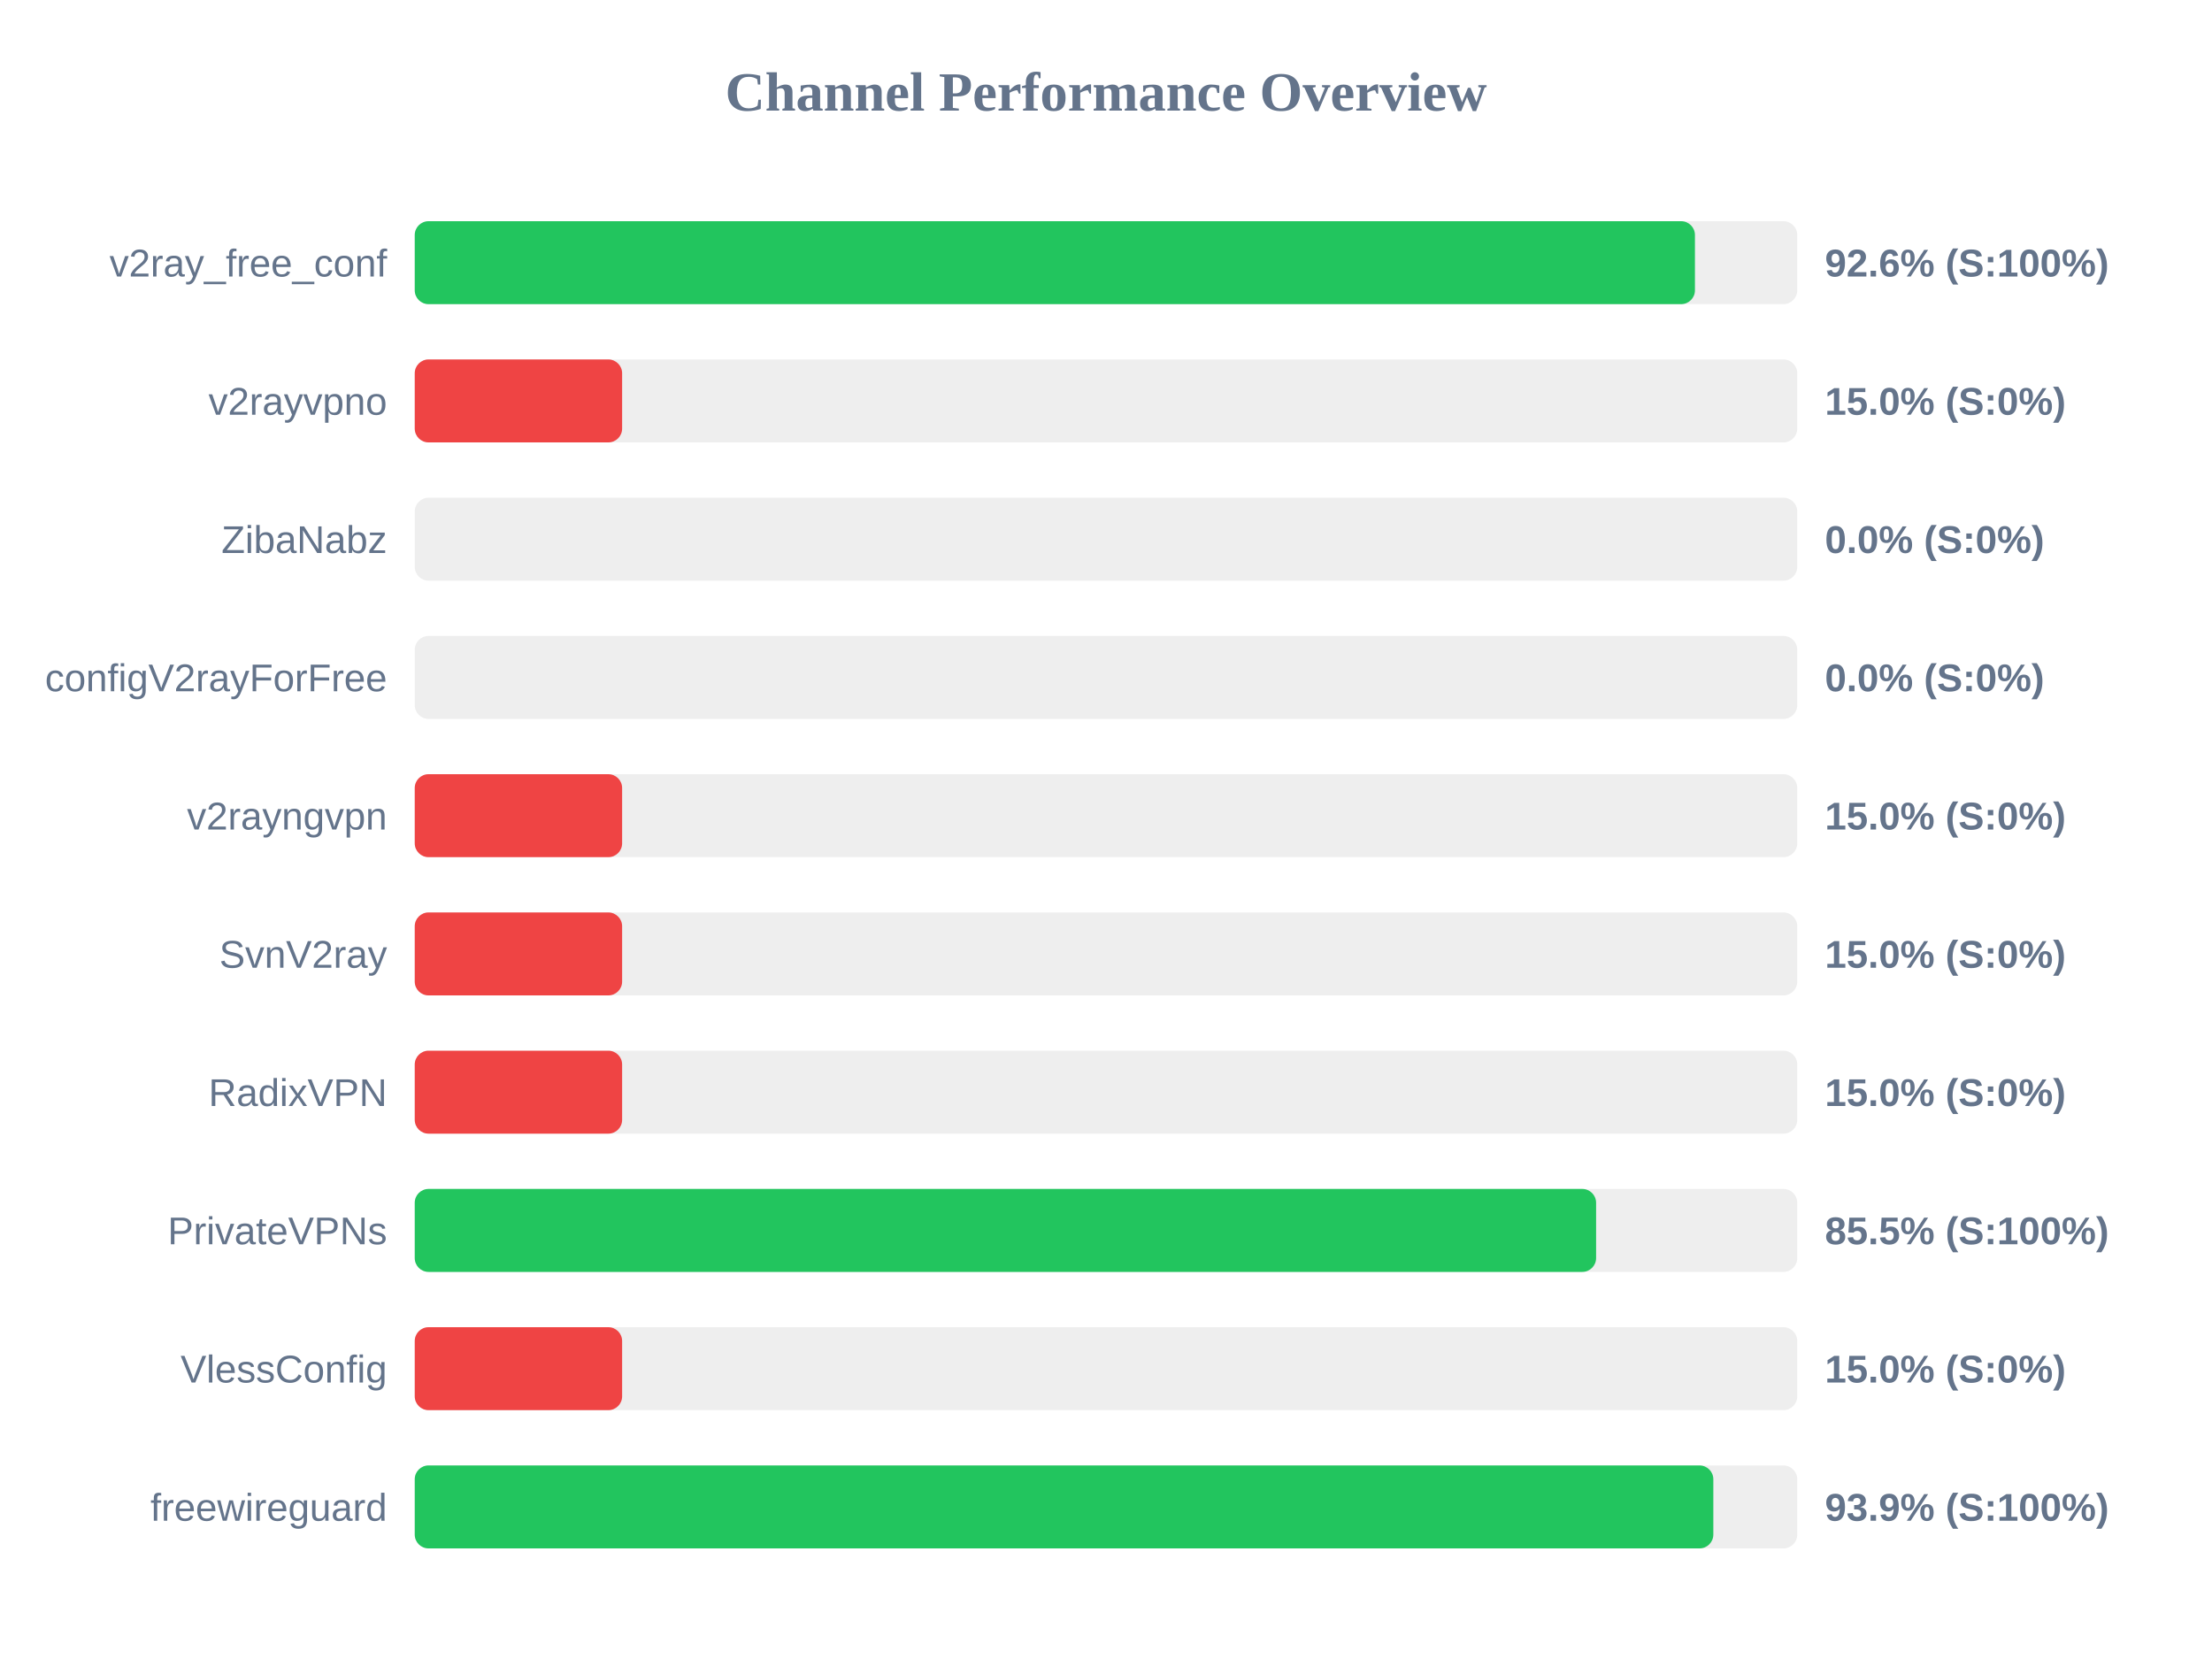
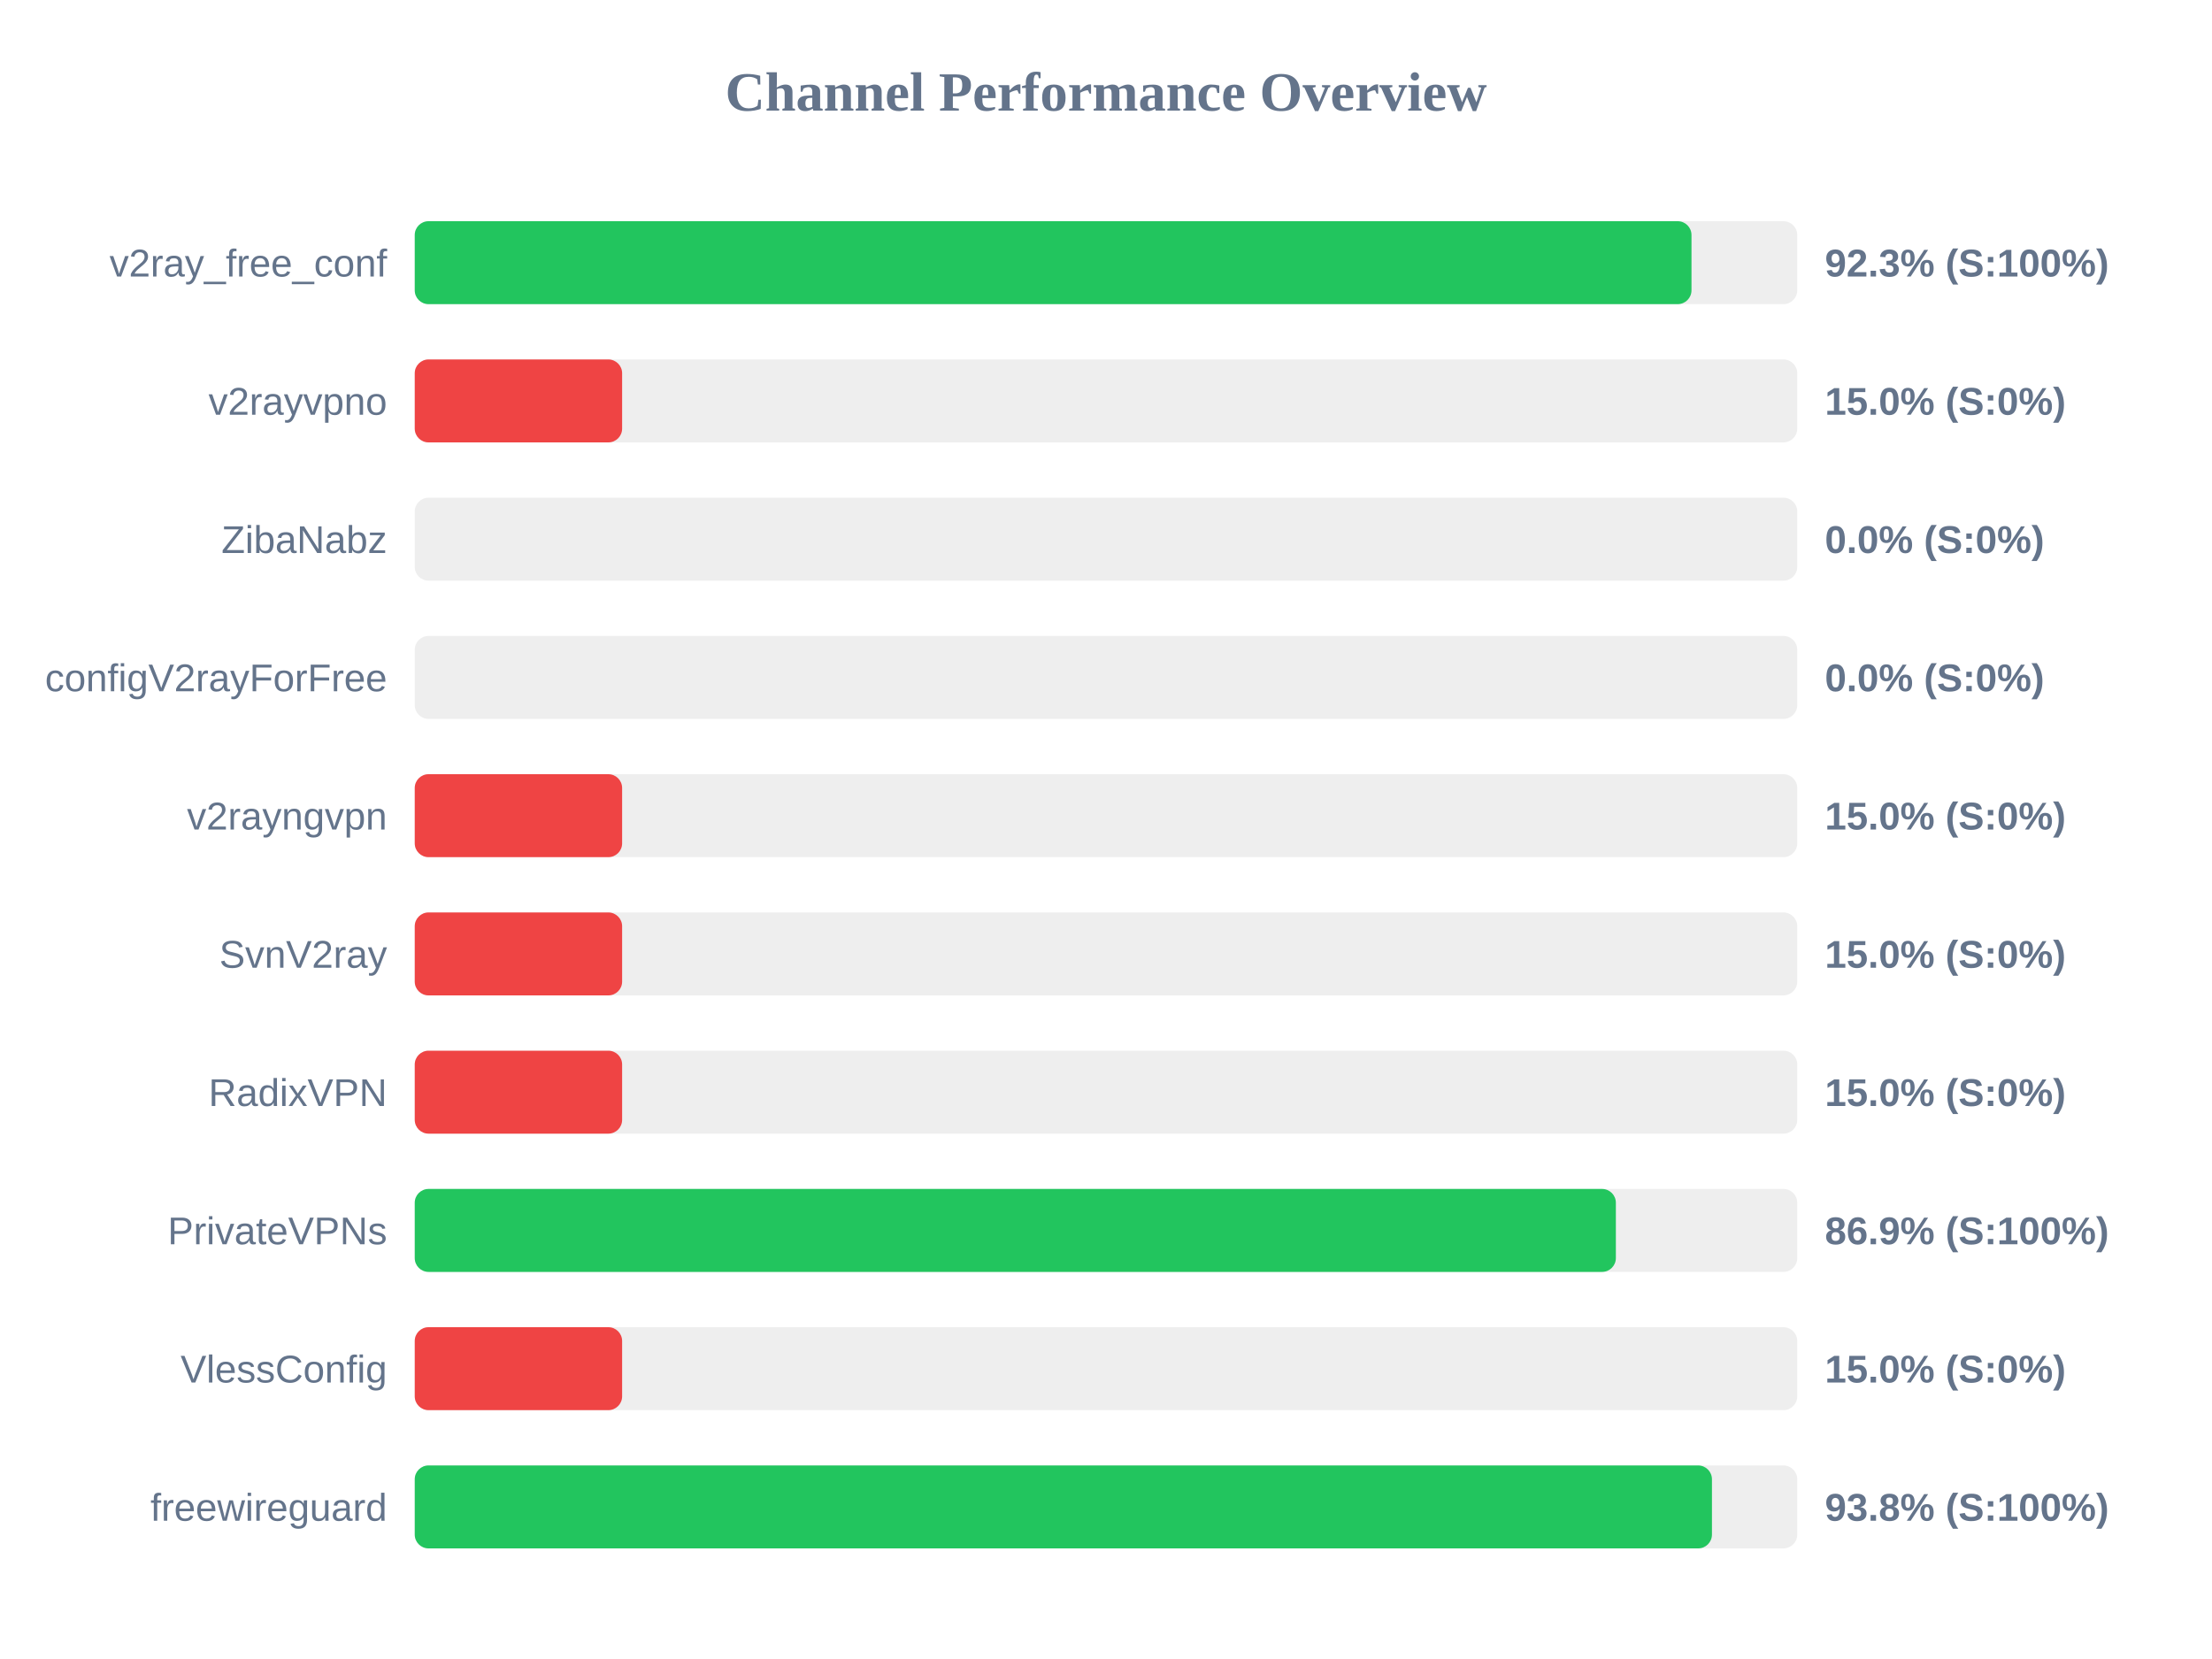
<svg xmlns="http://www.w3.org/2000/svg" width="800" height="600" version="1.1">
  <style>
        .row { font: 14px Arial; fill: #64748b; }
        .score { font: bold 14px Arial; fill: #64748b; }
    </style>
  <text x="400" y="40" text-anchor="middle" font-size="20px" font-weight="bold" fill="#64748b">Channel Performance Overview</text>
  <rect x="150" y="80" width="500" height="30" fill="#eee" rx="5" />
-   <rect x="150" y="80" width="463.0" height="30" fill="#22c55e" rx="5" />
+   <rect x="150" y="80" width="461.75" height="30" fill="#22c55e" rx="5" />
  <text x="140" y="100" text-anchor="end" class="row">v2ray_free_conf</text>
-   <text x="660" y="100" text-anchor="start" class="score">92.6% (S:100%)</text>
+   <text x="660" y="100" text-anchor="start" class="score">92.3% (S:100%)</text>
  <rect x="150" y="130" width="500" height="30" fill="#eee" rx="5" />
  <rect x="150" y="130" width="75.0" height="30" fill="#ef4444" rx="5" />
  <text x="140" y="150" text-anchor="end" class="row">v2rayvpno</text>
  <text x="660" y="150" text-anchor="start" class="score">15.0% (S:0%)</text>
  <rect x="150" y="180" width="500" height="30" fill="#eee" rx="5" />
  <rect x="150" y="180" width="0.0" height="30" fill="#ef4444" rx="5" />
  <text x="140" y="200" text-anchor="end" class="row">ZibaNabz</text>
  <text x="660" y="200" text-anchor="start" class="score">0.0% (S:0%)</text>
  <rect x="150" y="230" width="500" height="30" fill="#eee" rx="5" />
  <rect x="150" y="230" width="0.0" height="30" fill="#ef4444" rx="5" />
  <text x="140" y="250" text-anchor="end" class="row">configV2rayForFree</text>
  <text x="660" y="250" text-anchor="start" class="score">0.0% (S:0%)</text>
  <rect x="150" y="280" width="500" height="30" fill="#eee" rx="5" />
  <rect x="150" y="280" width="75.0" height="30" fill="#ef4444" rx="5" />
  <text x="140" y="300" text-anchor="end" class="row">v2rayngvpn</text>
  <text x="660" y="300" text-anchor="start" class="score">15.0% (S:0%)</text>
  <rect x="150" y="330" width="500" height="30" fill="#eee" rx="5" />
  <rect x="150" y="330" width="75.0" height="30" fill="#ef4444" rx="5" />
  <text x="140" y="350" text-anchor="end" class="row">SvnV2ray</text>
  <text x="660" y="350" text-anchor="start" class="score">15.0% (S:0%)</text>
  <rect x="150" y="380" width="500" height="30" fill="#eee" rx="5" />
  <rect x="150" y="380" width="75.0" height="30" fill="#ef4444" rx="5" />
  <text x="140" y="400" text-anchor="end" class="row">RadixVPN</text>
  <text x="660" y="400" text-anchor="start" class="score">15.0% (S:0%)</text>
  <rect x="150" y="430" width="500" height="30" fill="#eee" rx="5" />
-   <rect x="150" y="430" width="427.25" height="30" fill="#22c55e" rx="5" />
+   <rect x="150" y="430" width="434.4" height="30" fill="#22c55e" rx="5" />
  <text x="140" y="450" text-anchor="end" class="row">PrivateVPNs</text>
-   <text x="660" y="450" text-anchor="start" class="score">85.5% (S:100%)</text>
+   <text x="660" y="450" text-anchor="start" class="score">86.9% (S:100%)</text>
  <rect x="150" y="480" width="500" height="30" fill="#eee" rx="5" />
  <rect x="150" y="480" width="75.0" height="30" fill="#ef4444" rx="5" />
  <text x="140" y="500" text-anchor="end" class="row">VlessConfig</text>
  <text x="660" y="500" text-anchor="start" class="score">15.0% (S:0%)</text>
  <rect x="150" y="530" width="500" height="30" fill="#eee" rx="5" />
-   <rect x="150" y="530" width="469.65" height="30" fill="#22c55e" rx="5" />
+   <rect x="150" y="530" width="469.15" height="30" fill="#22c55e" rx="5" />
  <text x="140" y="550" text-anchor="end" class="row">freewireguard</text>
-   <text x="660" y="550" text-anchor="start" class="score">93.9% (S:100%)</text>
+   <text x="660" y="550" text-anchor="start" class="score">93.8% (S:100%)</text>
</svg>
